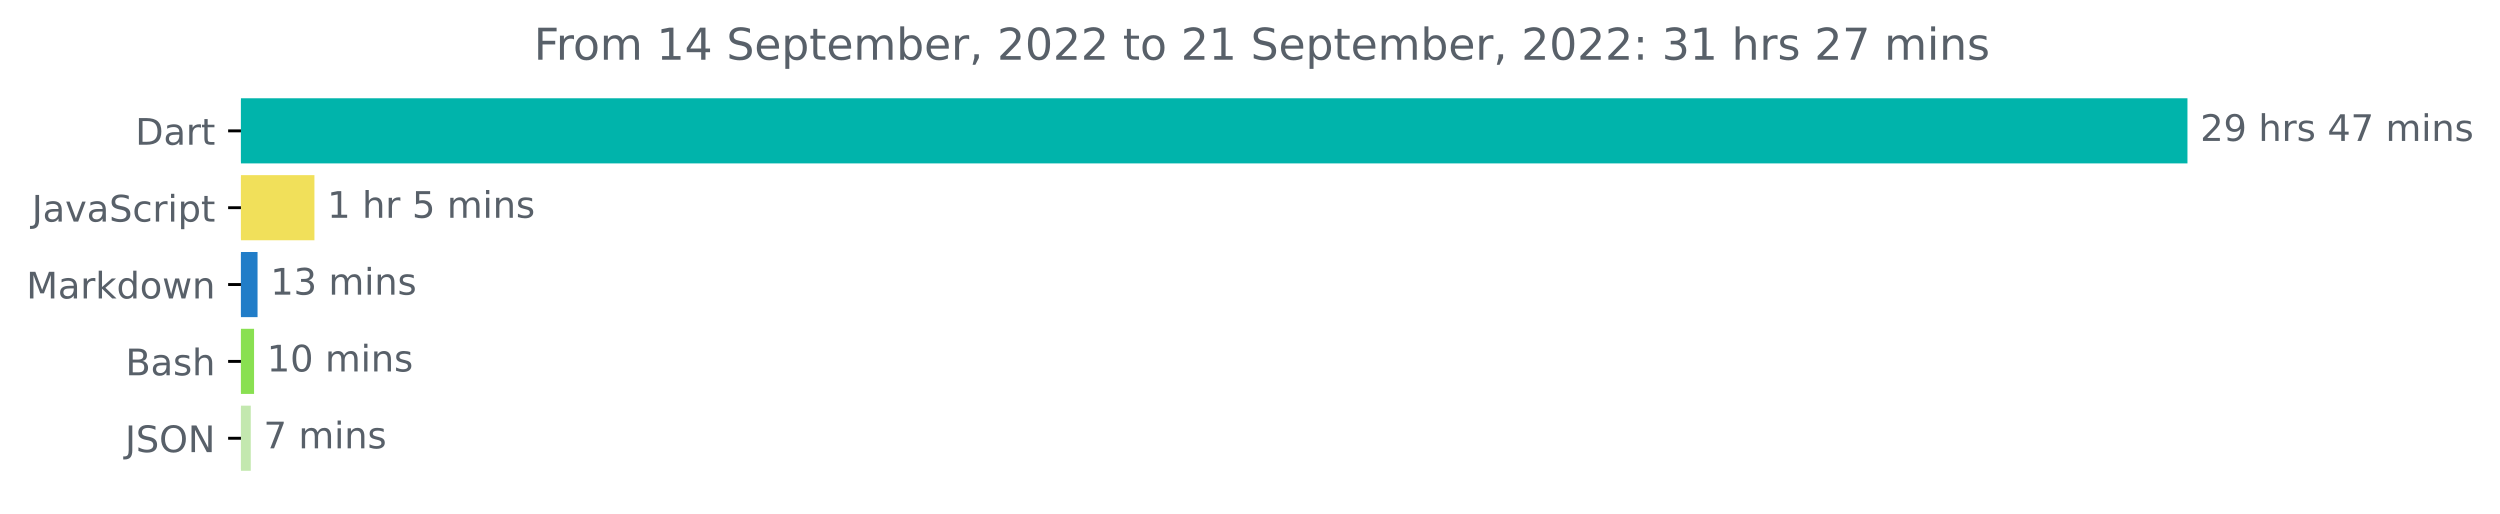
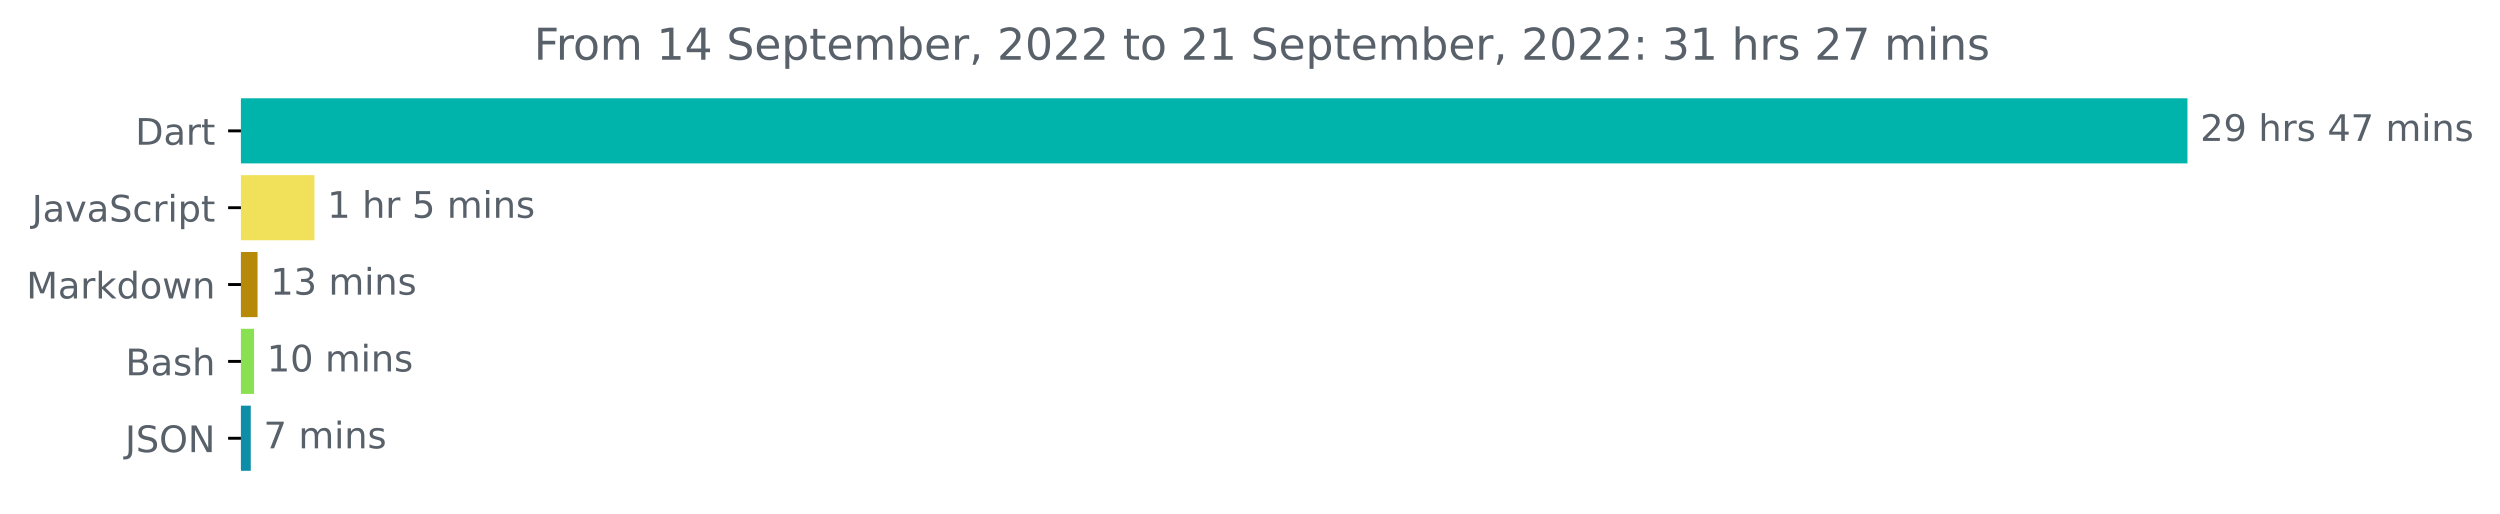
<svg xmlns="http://www.w3.org/2000/svg" xmlns:xlink="http://www.w3.org/1999/xlink" width="683.177pt" height="140.398pt" viewBox="0 0 683.177 140.398" version="1.1">
  <defs>
    <style type="text/css">*{stroke-linejoin: round; stroke-linecap: butt}</style>
  </defs>
  <g id="figure_1">
    <g id="patch_1">
      <path d="M 0 140.398  L 683.177 140.398  L 683.177 0  L 0 0  L 0 140.398  z " style="fill: none" />
    </g>
    <g id="axes_1">
      <g id="patch_2">
-         <path d="M 65.841 27.358  L 597.269 27.358  L 597.269 44.158  L 65.841 44.158  z " clip-path="url(#p36896fca66)" style="fill: #00b4ab; stroke: #00b4ab; stroke-linejoin: miter" />
+         <path d="M 65.841 27.358  L 597.269 27.358  L 597.269 44.158  L 65.841 44.158  z " clip-path="url(#pfb88a052e9)" style="fill: #00b4ab; stroke: #00b4ab; stroke-linejoin: miter" />
      </g>
      <g id="patch_3">
-         <path d="M 65.841 48.358  L 85.425 48.358  L 85.425 65.158  L 65.841 65.158  z " clip-path="url(#p36896fca66)" style="fill: #f1e05a; stroke: #f1e05a; stroke-linejoin: miter" />
+         <path d="M 65.841 48.358  L 85.425 48.358  L 85.425 65.158  L 65.841 65.158  z " clip-path="url(#pfb88a052e9)" style="fill: #f1e05a; stroke: #f1e05a; stroke-linejoin: miter" />
      </g>
      <g id="patch_4">
-         <path d="M 65.841 69.358  L 69.881 69.358  L 69.881 86.158  L 65.841 86.158  z " clip-path="url(#p36896fca66)" style="fill: #217dc8; stroke: #217dc8; stroke-linejoin: miter" />
+         <path d="M 65.841 69.358  L 69.881 69.358  L 69.881 86.158  L 65.841 86.158  z " clip-path="url(#pfb88a052e9)" style="fill: #b68909; stroke: #b68909; stroke-linejoin: miter" />
      </g>
      <g id="patch_5">
-         <path d="M 65.841 90.358  L 68.927 90.358  L 68.927 107.158  L 65.841 107.158  z " clip-path="url(#p36896fca66)" style="fill: #89e051; stroke: #89e051; stroke-linejoin: miter" />
+         <path d="M 65.841 90.358  L 68.927 90.358  L 68.927 107.158  L 65.841 107.158  z " clip-path="url(#pfb88a052e9)" style="fill: #89e051; stroke: #89e051; stroke-linejoin: miter" />
      </g>
      <g id="patch_6">
-         <path d="M 65.841 111.358  L 68.029 111.358  L 68.029 128.158  L 65.841 128.158  z " clip-path="url(#p36896fca66)" style="fill: #c3e8af; stroke: #c3e8af; stroke-linejoin: miter" />
+         <path d="M 65.841 111.358  L 68.029 111.358  L 68.029 128.158  L 65.841 128.158  z " clip-path="url(#pfb88a052e9)" style="fill: #0d8da8; stroke: #0d8da8; stroke-linejoin: miter" />
      </g>
      <g id="matplotlib.axis_1" />
      <g id="matplotlib.axis_2">
        <g id="ytick_1">
          <g id="line2d_1">
            <defs>
-               <path id="mba9cbc787d" d="M 0 0  L -3.5 0  " style="stroke: #000000; stroke-width: 0.8" />
+               <path id="m862f15a8e0" d="M 0 0  L -3.5 0  " style="stroke: #000000; stroke-width: 0.8" />
            </defs>
            <g>
-               <use xlink:href="#mba9cbc787d" x="65.841" y="35.758" style="stroke: #000000; stroke-width: 0.8" />
+               <use xlink:href="#m862f15a8e0" x="65.841" y="35.758" style="stroke: #000000; stroke-width: 0.8" />
            </g>
          </g>
          <g id="text_1">
            <g style="fill: #586069" transform="translate(36.98125 39.55734)scale(0.1 -0.1)">
              <defs>
                <path id="DejaVuSans-44" d="M 1259 4147  L 1259 519  L 2022 519  Q 2988 519 3436 956  Q 3884 1394 3884 2338  Q 3884 3275 3436 3711  Q 2988 4147 2022 4147  L 1259 4147  z M 628 4666  L 1925 4666  Q 3281 4666 3915 4102  Q 4550 3538 4550 2338  Q 4550 1131 3912 565  Q 3275 0 1925 0  L 628 0  L 628 4666  z " transform="scale(0.015625)" />
                <path id="DejaVuSans-61" d="M 2194 1759  Q 1497 1759 1228 1600  Q 959 1441 959 1056  Q 959 750 1161 570  Q 1363 391 1709 391  Q 2188 391 2477 730  Q 2766 1069 2766 1631  L 2766 1759  L 2194 1759  z M 3341 1997  L 3341 0  L 2766 0  L 2766 531  Q 2569 213 2275 61  Q 1981 -91 1556 -91  Q 1019 -91 701 211  Q 384 513 384 1019  Q 384 1609 779 1909  Q 1175 2209 1959 2209  L 2766 2209  L 2766 2266  Q 2766 2663 2505 2880  Q 2244 3097 1772 3097  Q 1472 3097 1187 3025  Q 903 2953 641 2809  L 641 3341  Q 956 3463 1253 3523  Q 1550 3584 1831 3584  Q 2591 3584 2966 3190  Q 3341 2797 3341 1997  z " transform="scale(0.015625)" />
                <path id="DejaVuSans-72" d="M 2631 2963  Q 2534 3019 2420 3045  Q 2306 3072 2169 3072  Q 1681 3072 1420 2755  Q 1159 2438 1159 1844  L 1159 0  L 581 0  L 581 3500  L 1159 3500  L 1159 2956  Q 1341 3275 1631 3429  Q 1922 3584 2338 3584  Q 2397 3584 2469 3576  Q 2541 3569 2628 3553  L 2631 2963  z " transform="scale(0.015625)" />
                <path id="DejaVuSans-74" d="M 1172 4494  L 1172 3500  L 2356 3500  L 2356 3053  L 1172 3053  L 1172 1153  Q 1172 725 1289 603  Q 1406 481 1766 481  L 2356 481  L 2356 0  L 1766 0  Q 1100 0 847 248  Q 594 497 594 1153  L 594 3053  L 172 3053  L 172 3500  L 594 3500  L 594 4494  L 1172 4494  z " transform="scale(0.015625)" />
              </defs>
              <use xlink:href="#DejaVuSans-44" />
              <use xlink:href="#DejaVuSans-61" x="77.002" />
              <use xlink:href="#DejaVuSans-72" x="138.281" />
              <use xlink:href="#DejaVuSans-74" x="179.395" />
            </g>
          </g>
        </g>
        <g id="ytick_2">
          <g id="line2d_2">
            <g>
-               <use xlink:href="#mba9cbc787d" x="65.841" y="56.758" style="stroke: #000000; stroke-width: 0.8" />
+               <use xlink:href="#m862f15a8e0" x="65.841" y="56.758" style="stroke: #000000; stroke-width: 0.8" />
            </g>
          </g>
          <g id="text_2">
            <g style="fill: #586069" transform="translate(8.710938 60.55734)scale(0.1 -0.1)">
              <defs>
                <path id="DejaVuSans-4a" d="M 628 4666  L 1259 4666  L 1259 325  Q 1259 -519 939 -900  Q 619 -1281 -91 -1281  L -331 -1281  L -331 -750  L -134 -750  Q 284 -750 456 -515  Q 628 -281 628 325  L 628 4666  z " transform="scale(0.015625)" />
                <path id="DejaVuSans-76" d="M 191 3500  L 800 3500  L 1894 563  L 2988 3500  L 3597 3500  L 2284 0  L 1503 0  L 191 3500  z " transform="scale(0.015625)" />
                <path id="DejaVuSans-53" d="M 3425 4513  L 3425 3897  Q 3066 4069 2747 4153  Q 2428 4238 2131 4238  Q 1616 4238 1336 4038  Q 1056 3838 1056 3469  Q 1056 3159 1242 3001  Q 1428 2844 1947 2747  L 2328 2669  Q 3034 2534 3370 2195  Q 3706 1856 3706 1288  Q 3706 609 3251 259  Q 2797 -91 1919 -91  Q 1588 -91 1214 -16  Q 841 59 441 206  L 441 856  Q 825 641 1194 531  Q 1563 422 1919 422  Q 2459 422 2753 634  Q 3047 847 3047 1241  Q 3047 1584 2836 1778  Q 2625 1972 2144 2069  L 1759 2144  Q 1053 2284 737 2584  Q 422 2884 422 3419  Q 422 4038 858 4394  Q 1294 4750 2059 4750  Q 2388 4750 2728 4690  Q 3069 4631 3425 4513  z " transform="scale(0.015625)" />
                <path id="DejaVuSans-63" d="M 3122 3366  L 3122 2828  Q 2878 2963 2633 3030  Q 2388 3097 2138 3097  Q 1578 3097 1268 2742  Q 959 2388 959 1747  Q 959 1106 1268 751  Q 1578 397 2138 397  Q 2388 397 2633 464  Q 2878 531 3122 666  L 3122 134  Q 2881 22 2623 -34  Q 2366 -91 2075 -91  Q 1284 -91 818 406  Q 353 903 353 1747  Q 353 2603 823 3093  Q 1294 3584 2113 3584  Q 2378 3584 2631 3529  Q 2884 3475 3122 3366  z " transform="scale(0.015625)" />
                <path id="DejaVuSans-69" d="M 603 3500  L 1178 3500  L 1178 0  L 603 0  L 603 3500  z M 603 4863  L 1178 4863  L 1178 4134  L 603 4134  L 603 4863  z " transform="scale(0.015625)" />
                <path id="DejaVuSans-70" d="M 1159 525  L 1159 -1331  L 581 -1331  L 581 3500  L 1159 3500  L 1159 2969  Q 1341 3281 1617 3432  Q 1894 3584 2278 3584  Q 2916 3584 3314 3078  Q 3713 2572 3713 1747  Q 3713 922 3314 415  Q 2916 -91 2278 -91  Q 1894 -91 1617 61  Q 1341 213 1159 525  z M 3116 1747  Q 3116 2381 2855 2742  Q 2594 3103 2138 3103  Q 1681 3103 1420 2742  Q 1159 2381 1159 1747  Q 1159 1113 1420 752  Q 1681 391 2138 391  Q 2594 391 2855 752  Q 3116 1113 3116 1747  z " transform="scale(0.015625)" />
              </defs>
              <use xlink:href="#DejaVuSans-4a" />
              <use xlink:href="#DejaVuSans-61" x="29.492" />
              <use xlink:href="#DejaVuSans-76" x="90.771" />
              <use xlink:href="#DejaVuSans-61" x="149.951" />
              <use xlink:href="#DejaVuSans-53" x="211.23" />
              <use xlink:href="#DejaVuSans-63" x="274.707" />
              <use xlink:href="#DejaVuSans-72" x="329.688" />
              <use xlink:href="#DejaVuSans-69" x="370.801" />
              <use xlink:href="#DejaVuSans-70" x="398.584" />
              <use xlink:href="#DejaVuSans-74" x="462.061" />
            </g>
          </g>
        </g>
        <g id="ytick_3">
          <g id="line2d_3">
            <g>
-               <use xlink:href="#mba9cbc787d" x="65.841" y="77.758" style="stroke: #000000; stroke-width: 0.8" />
+               <use xlink:href="#m862f15a8e0" x="65.841" y="77.758" style="stroke: #000000; stroke-width: 0.8" />
            </g>
          </g>
          <g id="text_3">
            <g style="fill: #586069" transform="translate(7.2 81.55734)scale(0.1 -0.1)">
              <defs>
                <path id="DejaVuSans-4d" d="M 628 4666  L 1569 4666  L 2759 1491  L 3956 4666  L 4897 4666  L 4897 0  L 4281 0  L 4281 4097  L 3078 897  L 2444 897  L 1241 4097  L 1241 0  L 628 0  L 628 4666  z " transform="scale(0.015625)" />
                <path id="DejaVuSans-6b" d="M 581 4863  L 1159 4863  L 1159 1991  L 2875 3500  L 3609 3500  L 1753 1863  L 3688 0  L 2938 0  L 1159 1709  L 1159 0  L 581 0  L 581 4863  z " transform="scale(0.015625)" />
                <path id="DejaVuSans-64" d="M 2906 2969  L 2906 4863  L 3481 4863  L 3481 0  L 2906 0  L 2906 525  Q 2725 213 2448 61  Q 2172 -91 1784 -91  Q 1150 -91 751 415  Q 353 922 353 1747  Q 353 2572 751 3078  Q 1150 3584 1784 3584  Q 2172 3584 2448 3432  Q 2725 3281 2906 2969  z M 947 1747  Q 947 1113 1208 752  Q 1469 391 1925 391  Q 2381 391 2643 752  Q 2906 1113 2906 1747  Q 2906 2381 2643 2742  Q 2381 3103 1925 3103  Q 1469 3103 1208 2742  Q 947 2381 947 1747  z " transform="scale(0.015625)" />
                <path id="DejaVuSans-6f" d="M 1959 3097  Q 1497 3097 1228 2736  Q 959 2375 959 1747  Q 959 1119 1226 758  Q 1494 397 1959 397  Q 2419 397 2687 759  Q 2956 1122 2956 1747  Q 2956 2369 2687 2733  Q 2419 3097 1959 3097  z M 1959 3584  Q 2709 3584 3137 3096  Q 3566 2609 3566 1747  Q 3566 888 3137 398  Q 2709 -91 1959 -91  Q 1206 -91 779 398  Q 353 888 353 1747  Q 353 2609 779 3096  Q 1206 3584 1959 3584  z " transform="scale(0.015625)" />
                <path id="DejaVuSans-77" d="M 269 3500  L 844 3500  L 1563 769  L 2278 3500  L 2956 3500  L 3675 769  L 4391 3500  L 4966 3500  L 4050 0  L 3372 0  L 2619 2869  L 1863 0  L 1184 0  L 269 3500  z " transform="scale(0.015625)" />
                <path id="DejaVuSans-6e" d="M 3513 2113  L 3513 0  L 2938 0  L 2938 2094  Q 2938 2591 2744 2837  Q 2550 3084 2163 3084  Q 1697 3084 1428 2787  Q 1159 2491 1159 1978  L 1159 0  L 581 0  L 581 3500  L 1159 3500  L 1159 2956  Q 1366 3272 1645 3428  Q 1925 3584 2291 3584  Q 2894 3584 3203 3211  Q 3513 2838 3513 2113  z " transform="scale(0.015625)" />
              </defs>
              <use xlink:href="#DejaVuSans-4d" />
              <use xlink:href="#DejaVuSans-61" x="86.279" />
              <use xlink:href="#DejaVuSans-72" x="147.559" />
              <use xlink:href="#DejaVuSans-6b" x="188.672" />
              <use xlink:href="#DejaVuSans-64" x="246.582" />
              <use xlink:href="#DejaVuSans-6f" x="310.059" />
              <use xlink:href="#DejaVuSans-77" x="371.24" />
              <use xlink:href="#DejaVuSans-6e" x="453.027" />
            </g>
          </g>
        </g>
        <g id="ytick_4">
          <g id="line2d_4">
            <g>
-               <use xlink:href="#mba9cbc787d" x="65.841" y="98.758" style="stroke: #000000; stroke-width: 0.8" />
+               <use xlink:href="#m862f15a8e0" x="65.841" y="98.758" style="stroke: #000000; stroke-width: 0.8" />
            </g>
          </g>
          <g id="text_4">
            <g style="fill: #586069" transform="translate(34.30469 102.5573)scale(0.1 -0.1)">
              <defs>
                <path id="DejaVuSans-42" d="M 1259 2228  L 1259 519  L 2272 519  Q 2781 519 3026 730  Q 3272 941 3272 1375  Q 3272 1813 3026 2020  Q 2781 2228 2272 2228  L 1259 2228  z M 1259 4147  L 1259 2741  L 2194 2741  Q 2656 2741 2882 2914  Q 3109 3088 3109 3444  Q 3109 3797 2882 3972  Q 2656 4147 2194 4147  L 1259 4147  z M 628 4666  L 2241 4666  Q 2963 4666 3353 4366  Q 3744 4066 3744 3513  Q 3744 3084 3544 2831  Q 3344 2578 2956 2516  Q 3422 2416 3680 2098  Q 3938 1781 3938 1306  Q 3938 681 3513 340  Q 3088 0 2303 0  L 628 0  L 628 4666  z " transform="scale(0.015625)" />
                <path id="DejaVuSans-73" d="M 2834 3397  L 2834 2853  Q 2591 2978 2328 3040  Q 2066 3103 1784 3103  Q 1356 3103 1142 2972  Q 928 2841 928 2578  Q 928 2378 1081 2264  Q 1234 2150 1697 2047  L 1894 2003  Q 2506 1872 2764 1633  Q 3022 1394 3022 966  Q 3022 478 2636 193  Q 2250 -91 1575 -91  Q 1294 -91 989 -36  Q 684 19 347 128  L 347 722  Q 666 556 975 473  Q 1284 391 1588 391  Q 1994 391 2212 530  Q 2431 669 2431 922  Q 2431 1156 2273 1281  Q 2116 1406 1581 1522  L 1381 1569  Q 847 1681 609 1914  Q 372 2147 372 2553  Q 372 3047 722 3315  Q 1072 3584 1716 3584  Q 2034 3584 2315 3537  Q 2597 3491 2834 3397  z " transform="scale(0.015625)" />
                <path id="DejaVuSans-68" d="M 3513 2113  L 3513 0  L 2938 0  L 2938 2094  Q 2938 2591 2744 2837  Q 2550 3084 2163 3084  Q 1697 3084 1428 2787  Q 1159 2491 1159 1978  L 1159 0  L 581 0  L 581 4863  L 1159 4863  L 1159 2956  Q 1366 3272 1645 3428  Q 1925 3584 2291 3584  Q 2894 3584 3203 3211  Q 3513 2838 3513 2113  z " transform="scale(0.015625)" />
              </defs>
              <use xlink:href="#DejaVuSans-42" />
              <use xlink:href="#DejaVuSans-61" x="68.604" />
              <use xlink:href="#DejaVuSans-73" x="129.883" />
              <use xlink:href="#DejaVuSans-68" x="181.982" />
            </g>
          </g>
        </g>
        <g id="ytick_5">
          <g id="line2d_5">
            <g>
-               <use xlink:href="#mba9cbc787d" x="65.841" y="119.758" style="stroke: #000000; stroke-width: 0.8" />
+               <use xlink:href="#m862f15a8e0" x="65.841" y="119.758" style="stroke: #000000; stroke-width: 0.8" />
            </g>
          </g>
          <g id="text_5">
            <g style="fill: #586069" transform="translate(34.18906 123.5573)scale(0.1 -0.1)">
              <defs>
                <path id="DejaVuSans-4f" d="M 2522 4238  Q 1834 4238 1429 3725  Q 1025 3213 1025 2328  Q 1025 1447 1429 934  Q 1834 422 2522 422  Q 3209 422 3611 934  Q 4013 1447 4013 2328  Q 4013 3213 3611 3725  Q 3209 4238 2522 4238  z M 2522 4750  Q 3503 4750 4090 4092  Q 4678 3434 4678 2328  Q 4678 1225 4090 567  Q 3503 -91 2522 -91  Q 1538 -91 948 565  Q 359 1222 359 2328  Q 359 3434 948 4092  Q 1538 4750 2522 4750  z " transform="scale(0.015625)" />
                <path id="DejaVuSans-4e" d="M 628 4666  L 1478 4666  L 3547 763  L 3547 4666  L 4159 4666  L 4159 0  L 3309 0  L 1241 3903  L 1241 0  L 628 0  L 628 4666  z " transform="scale(0.015625)" />
              </defs>
              <use xlink:href="#DejaVuSans-4a" />
              <use xlink:href="#DejaVuSans-53" x="29.492" />
              <use xlink:href="#DejaVuSans-4f" x="92.969" />
              <use xlink:href="#DejaVuSans-4e" x="171.68" />
            </g>
          </g>
        </g>
      </g>
      <g id="text_6">
        <g style="fill: #586069" transform="translate(601.2692 38.5175)scale(0.1 -0.1)">
          <defs>
            <path id="DejaVuSans-32" d="M 1228 531  L 3431 531  L 3431 0  L 469 0  L 469 531  Q 828 903 1448 1529  Q 2069 2156 2228 2338  Q 2531 2678 2651 2914  Q 2772 3150 2772 3378  Q 2772 3750 2511 3984  Q 2250 4219 1831 4219  Q 1534 4219 1204 4116  Q 875 4013 500 3803  L 500 4441  Q 881 4594 1212 4672  Q 1544 4750 1819 4750  Q 2544 4750 2975 4387  Q 3406 4025 3406 3419  Q 3406 3131 3298 2873  Q 3191 2616 2906 2266  Q 2828 2175 2409 1742  Q 1991 1309 1228 531  z " transform="scale(0.015625)" />
            <path id="DejaVuSans-39" d="M 703 97  L 703 672  Q 941 559 1184 500  Q 1428 441 1663 441  Q 2288 441 2617 861  Q 2947 1281 2994 2138  Q 2813 1869 2534 1725  Q 2256 1581 1919 1581  Q 1219 1581 811 2004  Q 403 2428 403 3163  Q 403 3881 828 4315  Q 1253 4750 1959 4750  Q 2769 4750 3195 4129  Q 3622 3509 3622 2328  Q 3622 1225 3098 567  Q 2575 -91 1691 -91  Q 1453 -91 1209 -44  Q 966 3 703 97  z M 1959 2075  Q 2384 2075 2632 2365  Q 2881 2656 2881 3163  Q 2881 3666 2632 3958  Q 2384 4250 1959 4250  Q 1534 4250 1286 3958  Q 1038 3666 1038 3163  Q 1038 2656 1286 2365  Q 1534 2075 1959 2075  z " transform="scale(0.015625)" />
            <path id="DejaVuSans-20" transform="scale(0.015625)" />
            <path id="DejaVuSans-34" d="M 2419 4116  L 825 1625  L 2419 1625  L 2419 4116  z M 2253 4666  L 3047 4666  L 3047 1625  L 3713 1625  L 3713 1100  L 3047 1100  L 3047 0  L 2419 0  L 2419 1100  L 313 1100  L 313 1709  L 2253 4666  z " transform="scale(0.015625)" />
            <path id="DejaVuSans-37" d="M 525 4666  L 3525 4666  L 3525 4397  L 1831 0  L 1172 0  L 2766 4134  L 525 4134  L 525 4666  z " transform="scale(0.015625)" />
            <path id="DejaVuSans-6d" d="M 3328 2828  Q 3544 3216 3844 3400  Q 4144 3584 4550 3584  Q 5097 3584 5394 3201  Q 5691 2819 5691 2113  L 5691 0  L 5113 0  L 5113 2094  Q 5113 2597 4934 2840  Q 4756 3084 4391 3084  Q 3944 3084 3684 2787  Q 3425 2491 3425 1978  L 3425 0  L 2847 0  L 2847 2094  Q 2847 2600 2669 2842  Q 2491 3084 2119 3084  Q 1678 3084 1418 2786  Q 1159 2488 1159 1978  L 1159 0  L 581 0  L 581 3500  L 1159 3500  L 1159 2956  Q 1356 3278 1631 3431  Q 1906 3584 2284 3584  Q 2666 3584 2933 3390  Q 3200 3197 3328 2828  z " transform="scale(0.015625)" />
          </defs>
          <use xlink:href="#DejaVuSans-32" />
          <use xlink:href="#DejaVuSans-39" x="63.623" />
          <use xlink:href="#DejaVuSans-20" x="127.246" />
          <use xlink:href="#DejaVuSans-68" x="159.033" />
          <use xlink:href="#DejaVuSans-72" x="222.412" />
          <use xlink:href="#DejaVuSans-73" x="263.525" />
          <use xlink:href="#DejaVuSans-20" x="315.625" />
          <use xlink:href="#DejaVuSans-34" x="347.412" />
          <use xlink:href="#DejaVuSans-37" x="411.035" />
          <use xlink:href="#DejaVuSans-20" x="474.658" />
          <use xlink:href="#DejaVuSans-6d" x="506.445" />
          <use xlink:href="#DejaVuSans-69" x="603.857" />
          <use xlink:href="#DejaVuSans-6e" x="631.641" />
          <use xlink:href="#DejaVuSans-73" x="695.02" />
        </g>
      </g>
      <g id="text_7">
        <g style="fill: #586069" transform="translate(89.42548 59.5175)scale(0.1 -0.1)">
          <defs>
            <path id="DejaVuSans-31" d="M 794 531  L 1825 531  L 1825 4091  L 703 3866  L 703 4441  L 1819 4666  L 2450 4666  L 2450 531  L 3481 531  L 3481 0  L 794 0  L 794 531  z " transform="scale(0.015625)" />
            <path id="DejaVuSans-35" d="M 691 4666  L 3169 4666  L 3169 4134  L 1269 4134  L 1269 2991  Q 1406 3038 1543 3061  Q 1681 3084 1819 3084  Q 2600 3084 3056 2656  Q 3513 2228 3513 1497  Q 3513 744 3044 326  Q 2575 -91 1722 -91  Q 1428 -91 1123 -41  Q 819 9 494 109  L 494 744  Q 775 591 1075 516  Q 1375 441 1709 441  Q 2250 441 2565 725  Q 2881 1009 2881 1497  Q 2881 1984 2565 2268  Q 2250 2553 1709 2553  Q 1456 2553 1204 2497  Q 953 2441 691 2322  L 691 4666  z " transform="scale(0.015625)" />
          </defs>
          <use xlink:href="#DejaVuSans-31" />
          <use xlink:href="#DejaVuSans-20" x="63.623" />
          <use xlink:href="#DejaVuSans-68" x="95.41" />
          <use xlink:href="#DejaVuSans-72" x="158.789" />
          <use xlink:href="#DejaVuSans-20" x="199.902" />
          <use xlink:href="#DejaVuSans-35" x="231.689" />
          <use xlink:href="#DejaVuSans-20" x="295.312" />
          <use xlink:href="#DejaVuSans-6d" x="327.1" />
          <use xlink:href="#DejaVuSans-69" x="424.512" />
          <use xlink:href="#DejaVuSans-6e" x="452.295" />
          <use xlink:href="#DejaVuSans-73" x="515.674" />
        </g>
      </g>
      <g id="text_8">
        <g style="fill: #586069" transform="translate(73.88105 80.5175)scale(0.1 -0.1)">
          <defs>
            <path id="DejaVuSans-33" d="M 2597 2516  Q 3050 2419 3304 2112  Q 3559 1806 3559 1356  Q 3559 666 3084 287  Q 2609 -91 1734 -91  Q 1441 -91 1130 -33  Q 819 25 488 141  L 488 750  Q 750 597 1062 519  Q 1375 441 1716 441  Q 2309 441 2620 675  Q 2931 909 2931 1356  Q 2931 1769 2642 2001  Q 2353 2234 1838 2234  L 1294 2234  L 1294 2753  L 1863 2753  Q 2328 2753 2575 2939  Q 2822 3125 2822 3475  Q 2822 3834 2567 4026  Q 2313 4219 1838 4219  Q 1578 4219 1281 4162  Q 984 4106 628 3988  L 628 4550  Q 988 4650 1302 4700  Q 1616 4750 1894 4750  Q 2613 4750 3031 4423  Q 3450 4097 3450 3541  Q 3450 3153 3228 2886  Q 3006 2619 2597 2516  z " transform="scale(0.015625)" />
          </defs>
          <use xlink:href="#DejaVuSans-31" />
          <use xlink:href="#DejaVuSans-33" x="63.623" />
          <use xlink:href="#DejaVuSans-20" x="127.246" />
          <use xlink:href="#DejaVuSans-6d" x="159.033" />
          <use xlink:href="#DejaVuSans-69" x="256.445" />
          <use xlink:href="#DejaVuSans-6e" x="284.229" />
          <use xlink:href="#DejaVuSans-73" x="347.607" />
        </g>
      </g>
      <g id="text_9">
        <g style="fill: #586069" transform="translate(72.92706 101.5175)scale(0.1 -0.1)">
          <defs>
            <path id="DejaVuSans-30" d="M 2034 4250  Q 1547 4250 1301 3770  Q 1056 3291 1056 2328  Q 1056 1369 1301 889  Q 1547 409 2034 409  Q 2525 409 2770 889  Q 3016 1369 3016 2328  Q 3016 3291 2770 3770  Q 2525 4250 2034 4250  z M 2034 4750  Q 2819 4750 3233 4129  Q 3647 3509 3647 2328  Q 3647 1150 3233 529  Q 2819 -91 2034 -91  Q 1250 -91 836 529  Q 422 1150 422 2328  Q 422 3509 836 4129  Q 1250 4750 2034 4750  z " transform="scale(0.015625)" />
          </defs>
          <use xlink:href="#DejaVuSans-31" />
          <use xlink:href="#DejaVuSans-30" x="63.623" />
          <use xlink:href="#DejaVuSans-20" x="127.246" />
          <use xlink:href="#DejaVuSans-6d" x="159.033" />
          <use xlink:href="#DejaVuSans-69" x="256.445" />
          <use xlink:href="#DejaVuSans-6e" x="284.229" />
          <use xlink:href="#DejaVuSans-73" x="347.607" />
        </g>
      </g>
      <g id="text_10">
        <g style="fill: #586069" transform="translate(72.02919 122.5175)scale(0.1 -0.1)">
          <use xlink:href="#DejaVuSans-37" />
          <use xlink:href="#DejaVuSans-20" x="63.623" />
          <use xlink:href="#DejaVuSans-6d" x="95.41" />
          <use xlink:href="#DejaVuSans-69" x="192.822" />
          <use xlink:href="#DejaVuSans-6e" x="220.605" />
          <use xlink:href="#DejaVuSans-73" x="283.984" />
        </g>
      </g>
      <g id="text_11">
        <g style="fill: #586069" transform="translate(145.8975 16.31812)scale(0.12 -0.12)">
          <defs>
            <path id="DejaVuSans-46" d="M 628 4666  L 3309 4666  L 3309 4134  L 1259 4134  L 1259 2759  L 3109 2759  L 3109 2228  L 1259 2228  L 1259 0  L 628 0  L 628 4666  z " transform="scale(0.015625)" />
            <path id="DejaVuSans-65" d="M 3597 1894  L 3597 1613  L 953 1613  Q 991 1019 1311 708  Q 1631 397 2203 397  Q 2534 397 2845 478  Q 3156 559 3463 722  L 3463 178  Q 3153 47 2828 -22  Q 2503 -91 2169 -91  Q 1331 -91 842 396  Q 353 884 353 1716  Q 353 2575 817 3079  Q 1281 3584 2069 3584  Q 2775 3584 3186 3129  Q 3597 2675 3597 1894  z M 3022 2063  Q 3016 2534 2758 2815  Q 2500 3097 2075 3097  Q 1594 3097 1305 2825  Q 1016 2553 972 2059  L 3022 2063  z " transform="scale(0.015625)" />
            <path id="DejaVuSans-62" d="M 3116 1747  Q 3116 2381 2855 2742  Q 2594 3103 2138 3103  Q 1681 3103 1420 2742  Q 1159 2381 1159 1747  Q 1159 1113 1420 752  Q 1681 391 2138 391  Q 2594 391 2855 752  Q 3116 1113 3116 1747  z M 1159 2969  Q 1341 3281 1617 3432  Q 1894 3584 2278 3584  Q 2916 3584 3314 3078  Q 3713 2572 3713 1747  Q 3713 922 3314 415  Q 2916 -91 2278 -91  Q 1894 -91 1617 61  Q 1341 213 1159 525  L 1159 0  L 581 0  L 581 4863  L 1159 4863  L 1159 2969  z " transform="scale(0.015625)" />
            <path id="DejaVuSans-2c" d="M 750 794  L 1409 794  L 1409 256  L 897 -744  L 494 -744  L 750 256  L 750 794  z " transform="scale(0.015625)" />
            <path id="DejaVuSans-3a" d="M 750 794  L 1409 794  L 1409 0  L 750 0  L 750 794  z M 750 3309  L 1409 3309  L 1409 2516  L 750 2516  L 750 3309  z " transform="scale(0.015625)" />
          </defs>
          <use xlink:href="#DejaVuSans-46" />
          <use xlink:href="#DejaVuSans-72" x="50.27" />
          <use xlink:href="#DejaVuSans-6f" x="89.133" />
          <use xlink:href="#DejaVuSans-6d" x="150.314" />
          <use xlink:href="#DejaVuSans-20" x="247.727" />
          <use xlink:href="#DejaVuSans-31" x="279.514" />
          <use xlink:href="#DejaVuSans-34" x="343.137" />
          <use xlink:href="#DejaVuSans-20" x="406.76" />
          <use xlink:href="#DejaVuSans-53" x="438.547" />
          <use xlink:href="#DejaVuSans-65" x="502.023" />
          <use xlink:href="#DejaVuSans-70" x="563.547" />
          <use xlink:href="#DejaVuSans-74" x="627.023" />
          <use xlink:href="#DejaVuSans-65" x="666.232" />
          <use xlink:href="#DejaVuSans-6d" x="727.756" />
          <use xlink:href="#DejaVuSans-62" x="825.168" />
          <use xlink:href="#DejaVuSans-65" x="888.645" />
          <use xlink:href="#DejaVuSans-72" x="950.168" />
          <use xlink:href="#DejaVuSans-2c" x="991.281" />
          <use xlink:href="#DejaVuSans-20" x="1023.068" />
          <use xlink:href="#DejaVuSans-32" x="1054.855" />
          <use xlink:href="#DejaVuSans-30" x="1118.479" />
          <use xlink:href="#DejaVuSans-32" x="1182.102" />
          <use xlink:href="#DejaVuSans-32" x="1245.725" />
          <use xlink:href="#DejaVuSans-20" x="1309.348" />
          <use xlink:href="#DejaVuSans-74" x="1341.135" />
          <use xlink:href="#DejaVuSans-6f" x="1380.344" />
          <use xlink:href="#DejaVuSans-20" x="1441.525" />
          <use xlink:href="#DejaVuSans-32" x="1473.312" />
          <use xlink:href="#DejaVuSans-31" x="1536.936" />
          <use xlink:href="#DejaVuSans-20" x="1600.559" />
          <use xlink:href="#DejaVuSans-53" x="1632.346" />
          <use xlink:href="#DejaVuSans-65" x="1695.822" />
          <use xlink:href="#DejaVuSans-70" x="1757.346" />
          <use xlink:href="#DejaVuSans-74" x="1820.822" />
          <use xlink:href="#DejaVuSans-65" x="1860.031" />
          <use xlink:href="#DejaVuSans-6d" x="1921.555" />
          <use xlink:href="#DejaVuSans-62" x="2018.967" />
          <use xlink:href="#DejaVuSans-65" x="2082.443" />
          <use xlink:href="#DejaVuSans-72" x="2143.967" />
          <use xlink:href="#DejaVuSans-2c" x="2185.08" />
          <use xlink:href="#DejaVuSans-20" x="2216.867" />
          <use xlink:href="#DejaVuSans-32" x="2248.654" />
          <use xlink:href="#DejaVuSans-30" x="2312.277" />
          <use xlink:href="#DejaVuSans-32" x="2375.9" />
          <use xlink:href="#DejaVuSans-32" x="2439.523" />
          <use xlink:href="#DejaVuSans-3a" x="2503.146" />
          <use xlink:href="#DejaVuSans-20" x="2536.838" />
          <use xlink:href="#DejaVuSans-33" x="2568.625" />
          <use xlink:href="#DejaVuSans-31" x="2632.248" />
          <use xlink:href="#DejaVuSans-20" x="2695.871" />
          <use xlink:href="#DejaVuSans-68" x="2727.658" />
          <use xlink:href="#DejaVuSans-72" x="2791.037" />
          <use xlink:href="#DejaVuSans-73" x="2832.15" />
          <use xlink:href="#DejaVuSans-20" x="2884.25" />
          <use xlink:href="#DejaVuSans-32" x="2916.037" />
          <use xlink:href="#DejaVuSans-37" x="2979.66" />
          <use xlink:href="#DejaVuSans-20" x="3043.283" />
          <use xlink:href="#DejaVuSans-6d" x="3075.07" />
          <use xlink:href="#DejaVuSans-69" x="3172.482" />
          <use xlink:href="#DejaVuSans-6e" x="3200.266" />
          <use xlink:href="#DejaVuSans-73" x="3263.645" />
        </g>
      </g>
    </g>
  </g>
  <defs>
-     <clipPath id="p36896fca66">
+     <clipPath id="pfb88a052e9">
      <rect x="65.841" y="22.318" width="558" height="110.88" />
    </clipPath>
  </defs>
</svg>
